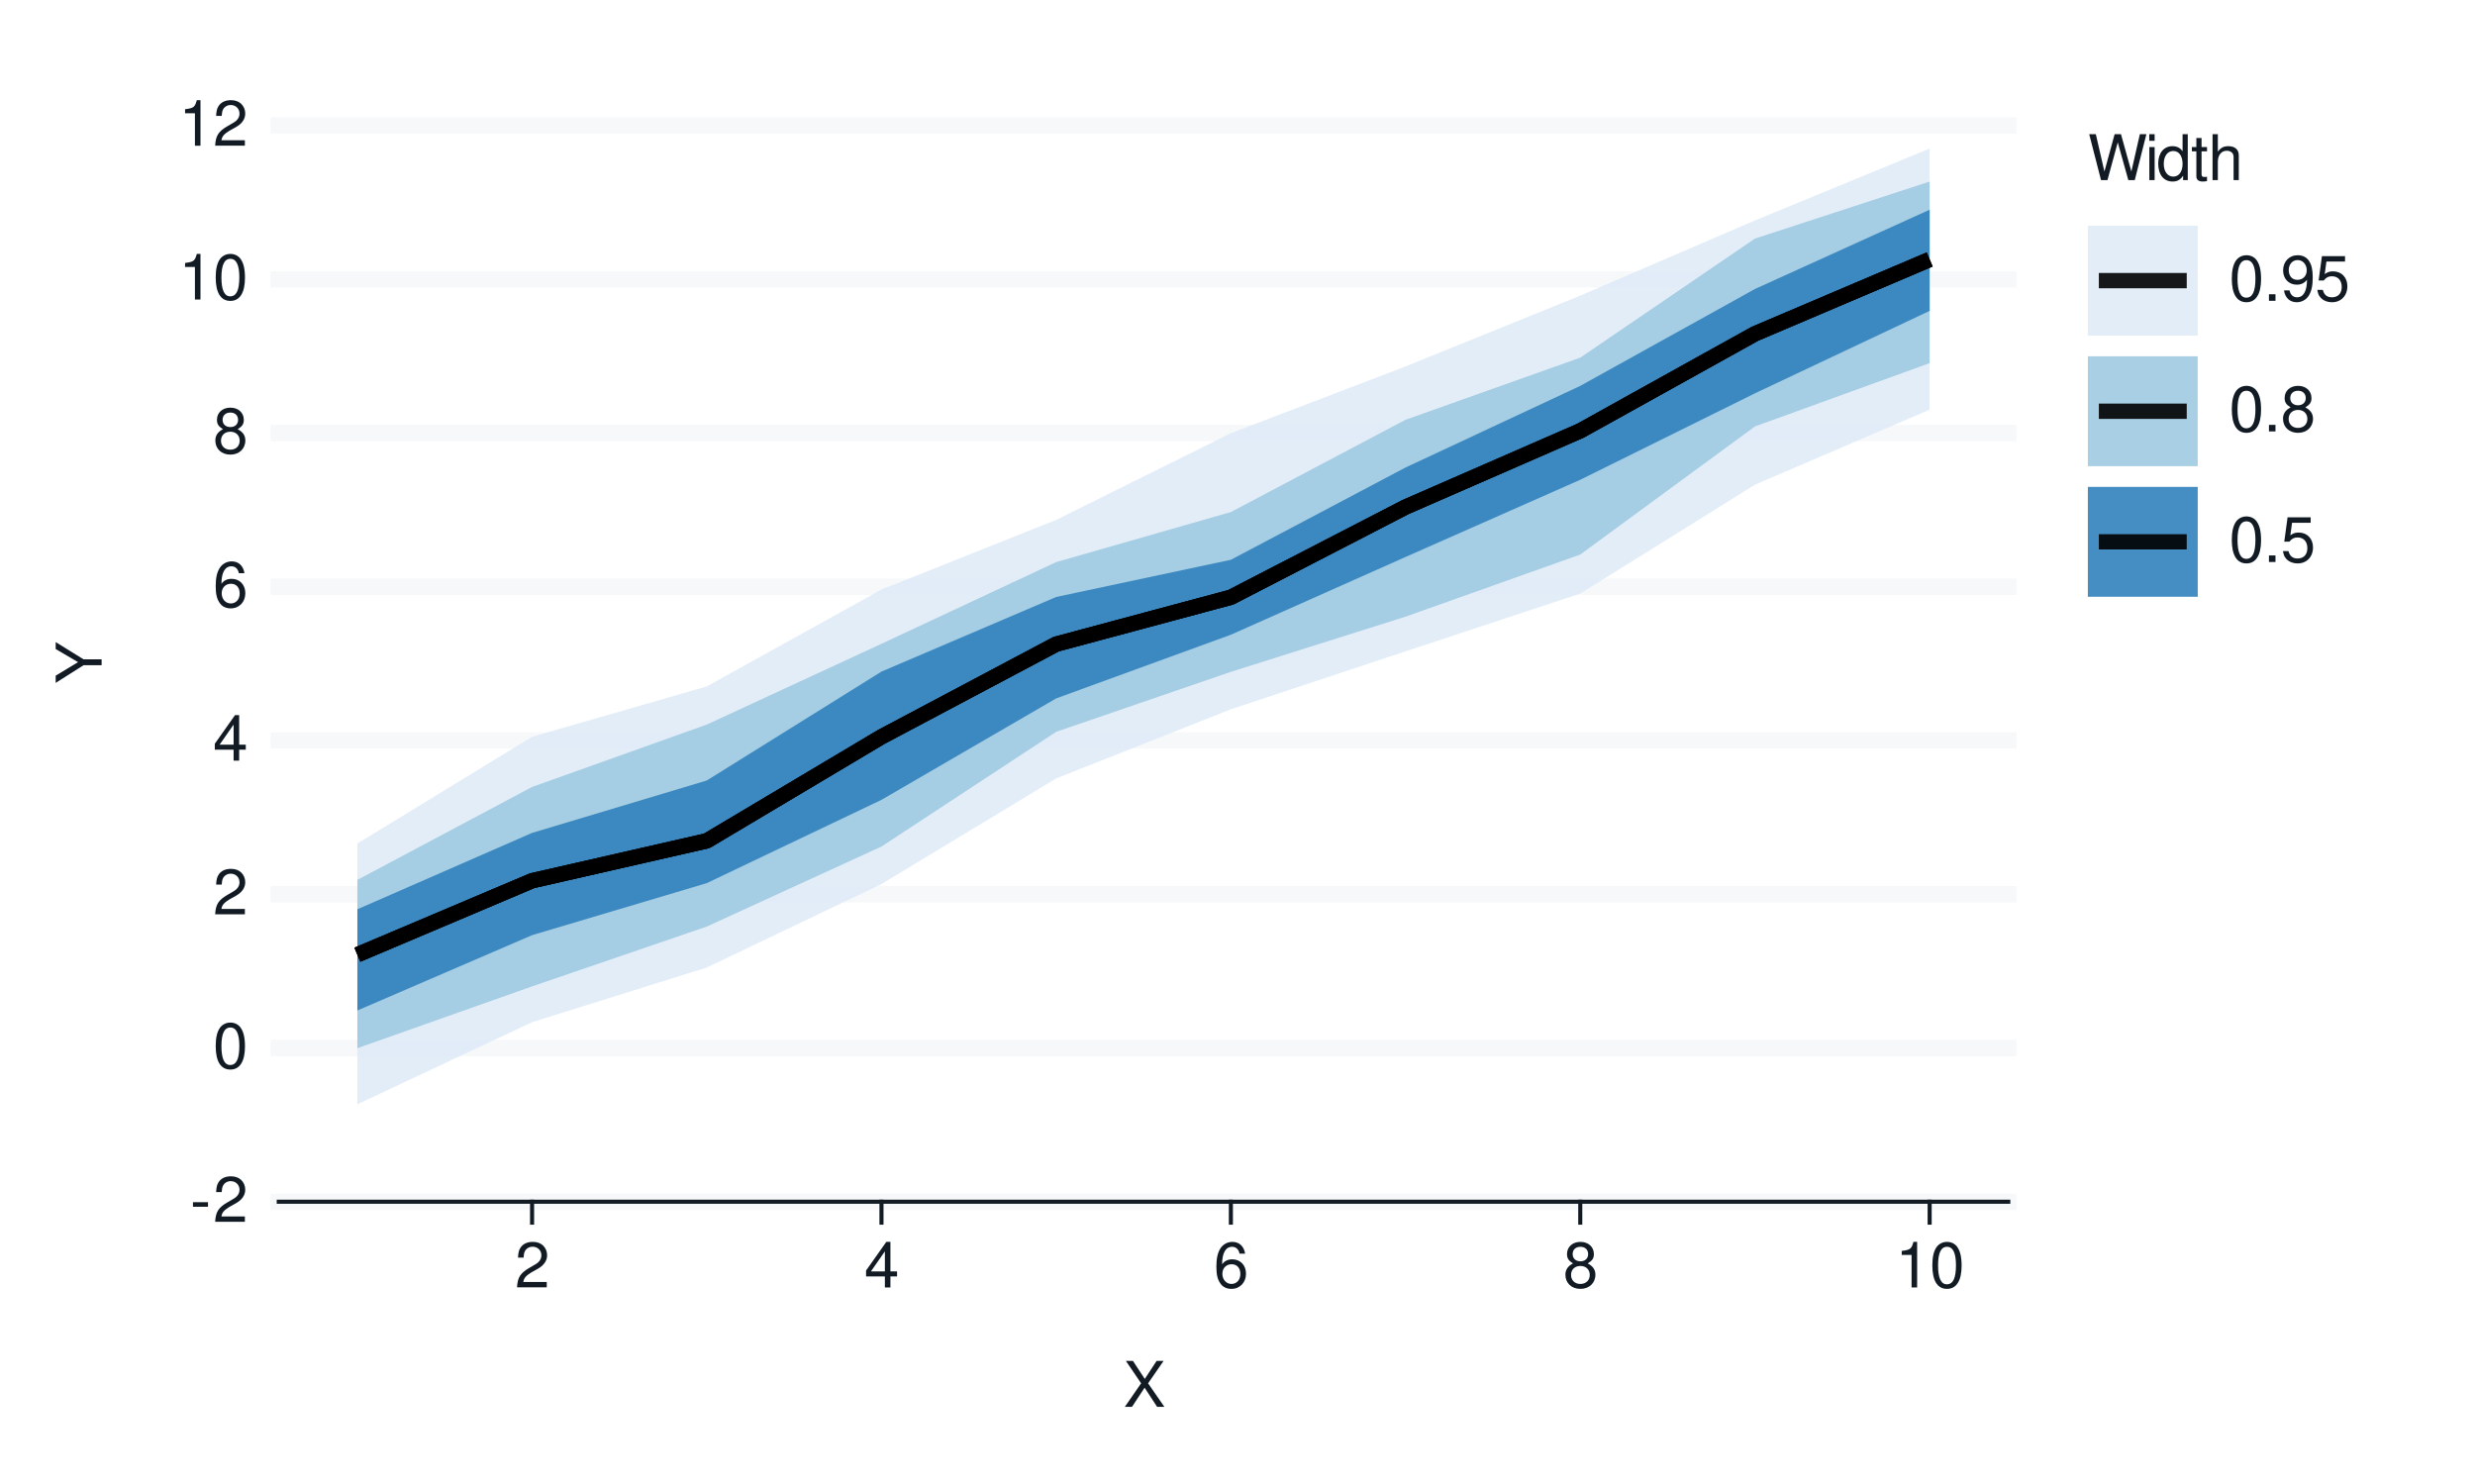
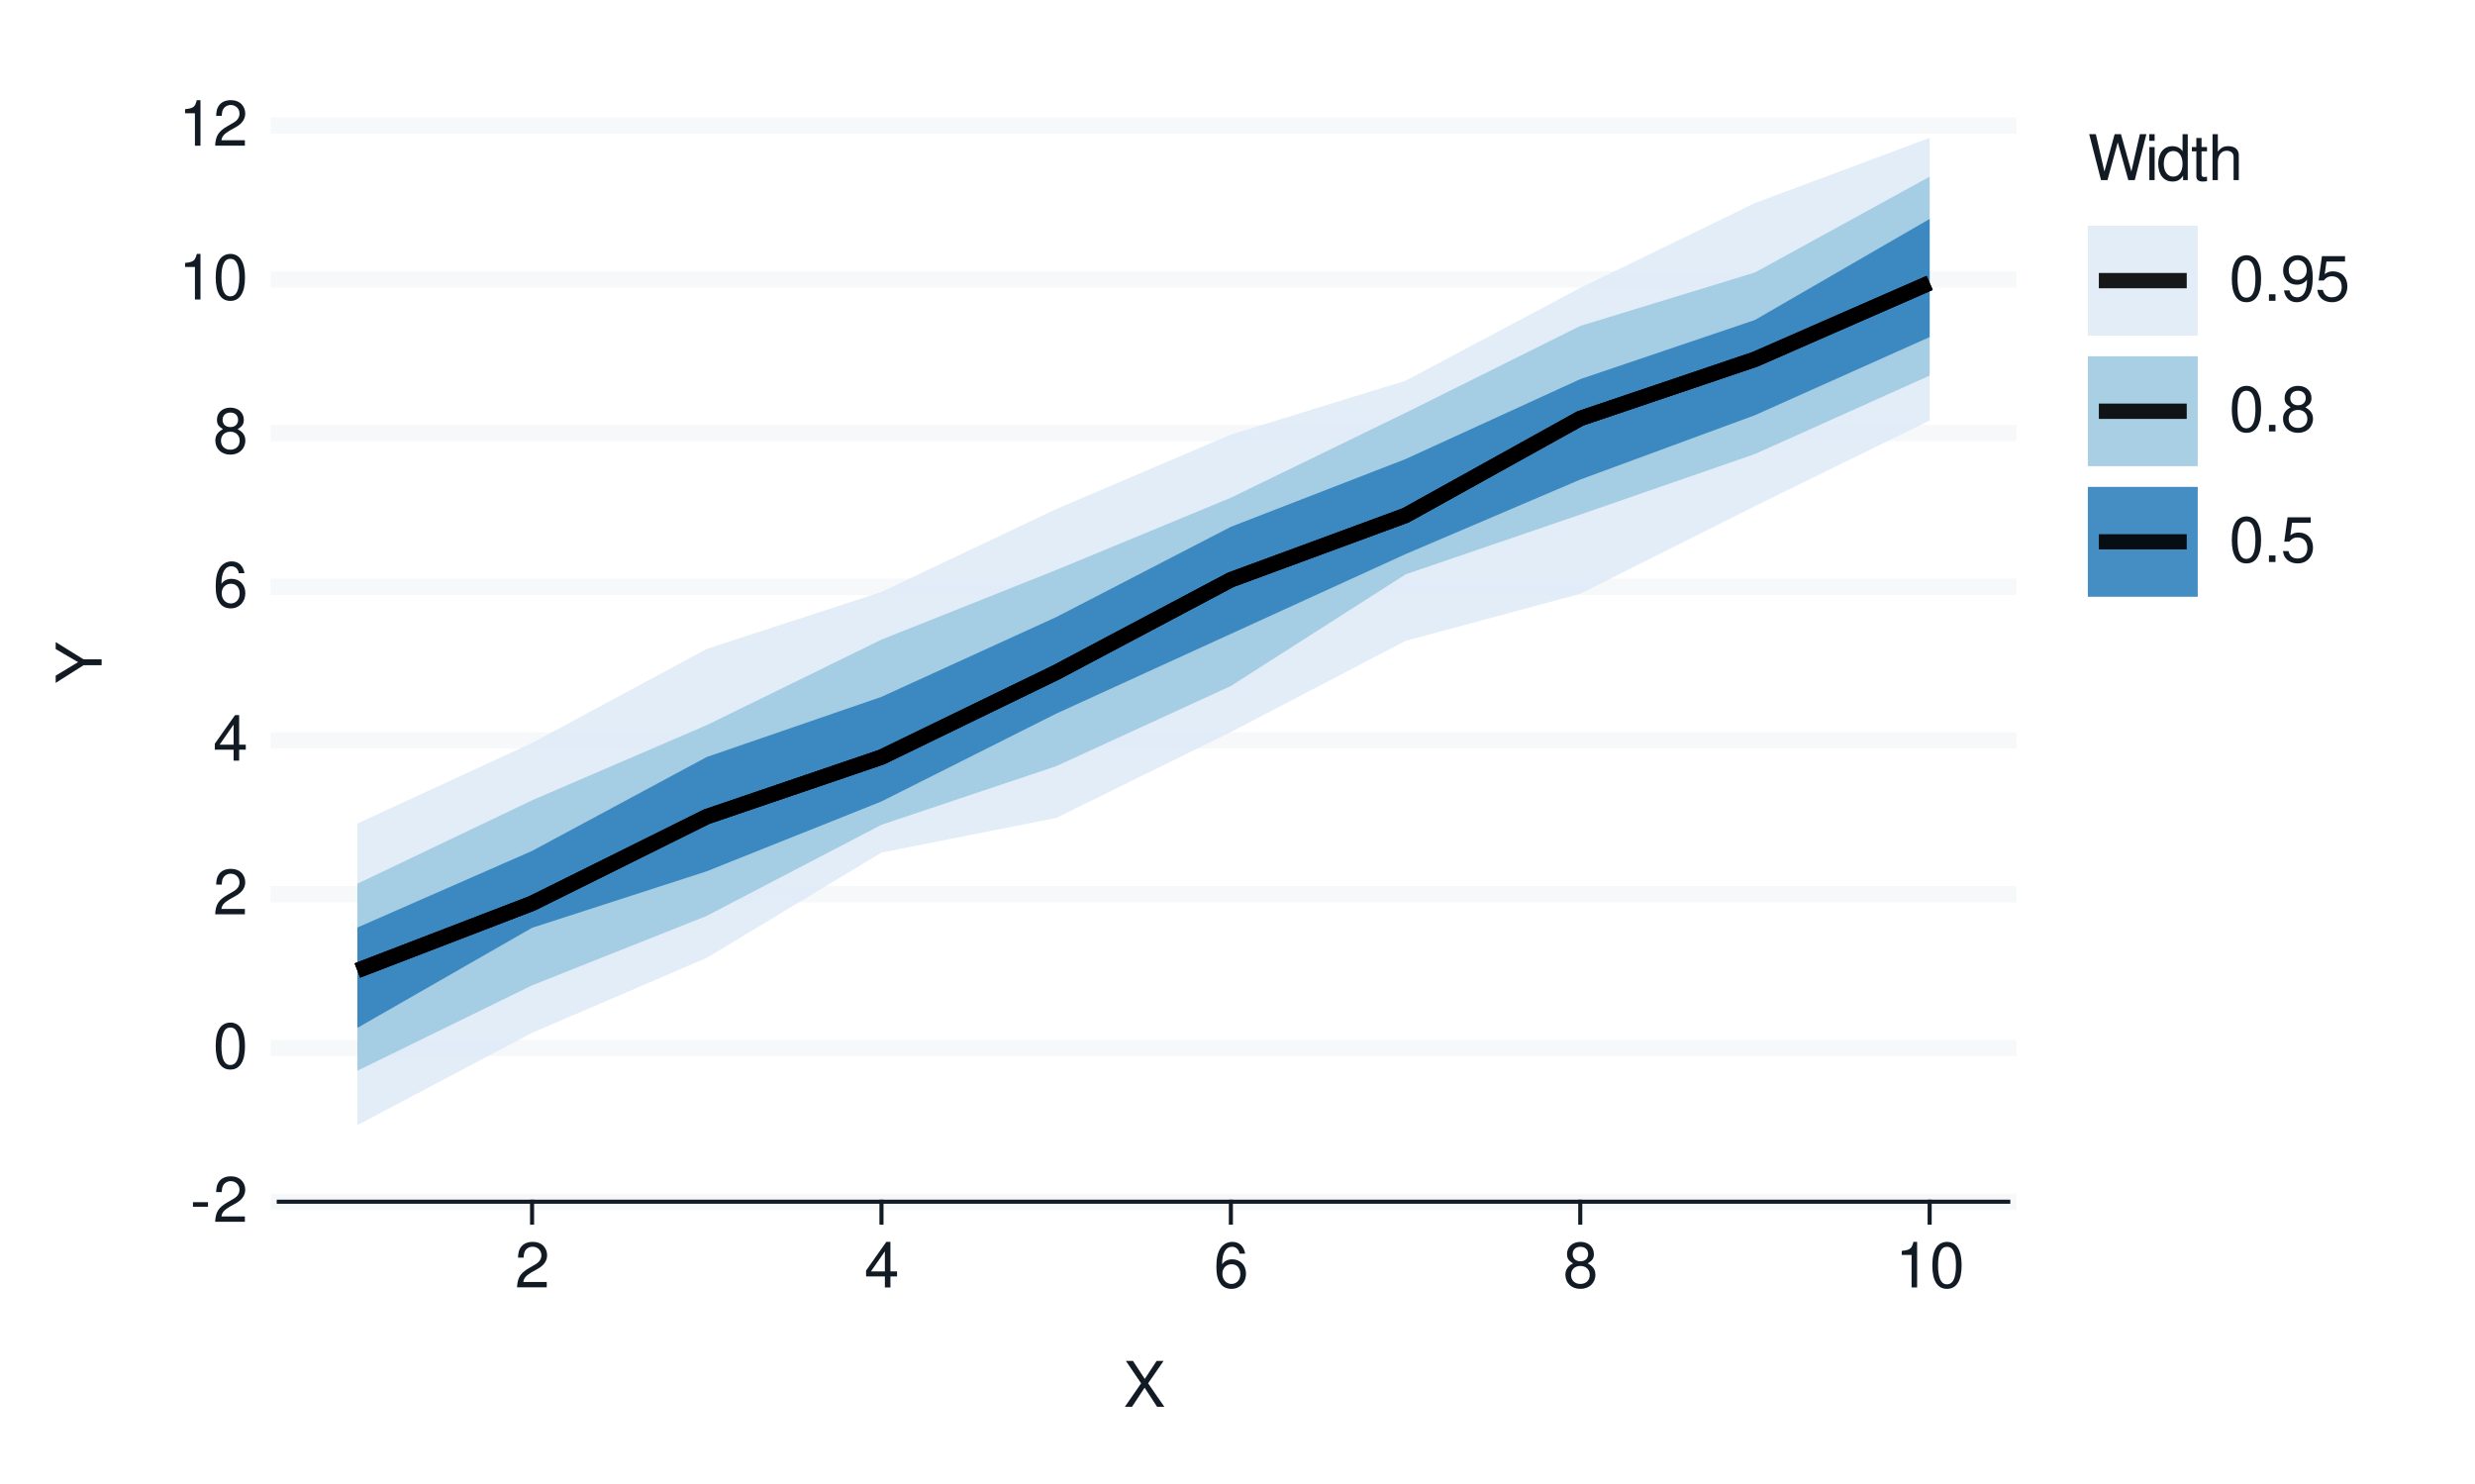
<svg xmlns="http://www.w3.org/2000/svg" xmlns:xlink="http://www.w3.org/1999/xlink" width="432pt" height="259pt" viewBox="0 0 432 259" version="1.1">
  <defs>
    <g>
      <symbol overflow="visible" id="glyph0-0">
        <path style="stroke:none;" d="" />
      </symbol>
      <symbol overflow="visible" id="glyph0-1">
        <path style="stroke:none;" d="M 3.125 -3.438 L 0.5 -3.438 L 0.5 -2.641 L 3.125 -2.641 Z M 3.125 -3.438 " />
      </symbol>
      <symbol overflow="visible" id="glyph0-2">
        <path style="stroke:none;" d="M 5.562 -0.953 L 1.469 -0.953 C 1.562 -1.609 1.906 -2.031 2.875 -2.625 L 3.969 -3.234 C 5.062 -3.844 5.625 -4.656 5.625 -5.625 C 5.625 -6.297 5.359 -6.906 4.891 -7.344 C 4.438 -7.75 3.859 -7.953 3.125 -7.953 C 2.141 -7.953 1.391 -7.594 0.969 -6.922 C 0.688 -6.5 0.578 -6 0.547 -5.203 L 1.516 -5.203 C 1.547 -5.734 1.609 -6.062 1.75 -6.328 C 2 -6.812 2.516 -7.109 3.094 -7.109 C 3.969 -7.109 4.625 -6.469 4.625 -5.609 C 4.625 -4.969 4.266 -4.422 3.578 -4.031 L 2.562 -3.438 C 0.938 -2.5 0.469 -1.75 0.375 -0.016 L 5.562 -0.016 Z M 5.562 -0.953 " />
      </symbol>
      <symbol overflow="visible" id="glyph0-3">
        <path style="stroke:none;" d="M 3.031 -7.953 C 2.297 -7.953 1.641 -7.625 1.234 -7.078 C 0.719 -6.375 0.469 -5.328 0.469 -3.844 C 0.469 -1.172 1.359 0.25 3.031 0.25 C 4.672 0.25 5.578 -1.172 5.578 -3.781 C 5.578 -5.328 5.328 -6.359 4.812 -7.078 C 4.406 -7.641 3.766 -7.953 3.031 -7.953 Z M 3.031 -7.094 C 4.062 -7.094 4.594 -6.031 4.594 -3.875 C 4.594 -1.609 4.078 -0.547 3 -0.547 C 1.984 -0.547 1.469 -1.656 1.469 -3.844 C 1.469 -6.031 1.984 -7.094 3.031 -7.094 Z M 3.031 -7.094 " />
      </symbol>
      <symbol overflow="visible" id="glyph0-4">
        <path style="stroke:none;" d="M 3.594 -1.922 L 3.594 0 L 4.562 0 L 4.562 -1.922 L 5.719 -1.922 L 5.719 -2.797 L 4.562 -2.797 L 4.562 -7.953 L 3.844 -7.953 L 0.312 -2.953 L 0.312 -1.922 Z M 3.594 -2.797 L 1.156 -2.797 L 3.594 -6.297 Z M 3.594 -2.797 " />
      </symbol>
      <symbol overflow="visible" id="glyph0-5">
        <path style="stroke:none;" d="M 5.484 -5.891 C 5.297 -7.188 4.453 -7.953 3.266 -7.953 C 2.406 -7.953 1.641 -7.531 1.172 -6.812 C 0.688 -6.031 0.469 -5.078 0.469 -3.625 C 0.469 -2.281 0.656 -1.438 1.141 -0.734 C 1.547 -0.094 2.234 0.25 3.094 0.25 C 4.578 0.25 5.641 -0.859 5.641 -2.406 C 5.641 -3.875 4.656 -4.906 3.25 -4.906 C 2.484 -4.906 1.875 -4.625 1.469 -4.031 C 1.469 -6 2.094 -7.094 3.203 -7.094 C 3.891 -7.094 4.359 -6.656 4.516 -5.891 Z M 3.141 -4.047 C 4.062 -4.047 4.656 -3.391 4.656 -2.328 C 4.656 -1.328 4 -0.609 3.109 -0.609 C 2.203 -0.609 1.516 -1.359 1.516 -2.375 C 1.516 -3.359 2.172 -4.047 3.141 -4.047 Z M 3.141 -4.047 " />
      </symbol>
      <symbol overflow="visible" id="glyph0-6">
        <path style="stroke:none;" d="M 4.297 -4.188 C 5.109 -4.688 5.375 -5.078 5.375 -5.828 C 5.375 -7.078 4.406 -7.953 3.031 -7.953 C 1.656 -7.953 0.688 -7.078 0.688 -5.844 C 0.688 -5.078 0.938 -4.703 1.734 -4.188 C 0.844 -3.734 0.406 -3.094 0.406 -2.219 C 0.406 -0.766 1.469 0.25 3.031 0.25 C 4.562 0.25 5.641 -0.766 5.641 -2.219 C 5.641 -3.094 5.203 -3.734 4.297 -4.188 Z M 3.031 -7.094 C 3.844 -7.094 4.375 -6.594 4.375 -5.812 C 4.375 -5.062 3.844 -4.562 3.031 -4.562 C 2.203 -4.562 1.672 -5.062 1.672 -5.828 C 1.672 -6.594 2.203 -7.094 3.031 -7.094 Z M 3.031 -3.75 C 4 -3.75 4.656 -3.109 4.656 -2.188 C 4.656 -1.234 4 -0.609 3 -0.609 C 2.062 -0.609 1.391 -1.25 1.391 -2.172 C 1.391 -3.125 2.047 -3.75 3.031 -3.75 Z M 3.031 -3.75 " />
      </symbol>
      <symbol overflow="visible" id="glyph0-7">
        <path style="stroke:none;" d="M 2.844 -5.672 L 2.844 0 L 3.812 0 L 3.812 -7.953 L 3.172 -7.953 C 2.844 -6.734 2.625 -6.562 1.125 -6.375 L 1.125 -5.672 Z M 2.844 -5.672 " />
      </symbol>
      <symbol overflow="visible" id="glyph0-8">
        <path style="stroke:none;" d="M 4.297 -4.109 L 7 -8.016 L 5.781 -8.016 L 3.719 -4.875 L 1.656 -8.016 L 0.422 -8.016 L 3.078 -4.109 L 0.234 0 L 1.484 0 L 3.688 -3.344 L 5.875 0 L 7.141 0 Z M 4.297 -4.109 " />
      </symbol>
      <symbol overflow="visible" id="glyph0-9">
        <path style="stroke:none;" d="M 8.188 0 L 10.219 -8.016 L 9.078 -8.016 L 7.594 -1.5 L 5.781 -8.016 L 4.672 -8.016 L 2.891 -1.5 L 1.391 -8.016 L 0.234 -8.016 L 2.297 0 L 3.422 0 L 5.219 -6.594 L 7.062 0 Z M 8.188 0 " />
      </symbol>
      <symbol overflow="visible" id="glyph0-10">
        <path style="stroke:none;" d="M 1.656 -5.766 L 0.734 -5.766 L 0.734 0 L 1.656 0 Z M 1.656 -8.016 L 0.719 -8.016 L 0.719 -6.859 L 1.656 -6.859 Z M 1.656 -8.016 " />
      </symbol>
      <symbol overflow="visible" id="glyph0-11">
        <path style="stroke:none;" d="M 5.438 -8.016 L 4.531 -8.016 L 4.531 -5.031 C 4.141 -5.625 3.531 -5.922 2.766 -5.922 C 1.266 -5.922 0.281 -4.734 0.281 -2.891 C 0.281 -0.953 1.234 0.25 2.797 0.25 C 3.594 0.25 4.141 -0.047 4.625 -0.766 L 4.625 0 L 5.438 0 Z M 2.922 -5.078 C 3.906 -5.078 4.531 -4.203 4.531 -2.812 C 4.531 -1.484 3.891 -0.609 2.922 -0.609 C 1.906 -0.609 1.25 -1.5 1.25 -2.844 C 1.25 -4.188 1.906 -5.078 2.922 -5.078 Z M 2.922 -5.078 " />
      </symbol>
      <symbol overflow="visible" id="glyph0-12">
        <path style="stroke:none;" d="M 2.797 -5.766 L 1.844 -5.766 L 1.844 -7.344 L 0.938 -7.344 L 0.938 -5.766 L 0.156 -5.766 L 0.156 -5.016 L 0.938 -5.016 L 0.938 -0.656 C 0.938 -0.062 1.328 0.25 2.047 0.25 C 2.281 0.25 2.484 0.234 2.797 0.172 L 2.797 -0.594 C 2.656 -0.562 2.547 -0.547 2.359 -0.547 C 1.953 -0.547 1.844 -0.656 1.844 -1.062 L 1.844 -5.016 L 2.797 -5.016 Z M 2.797 -5.766 " />
      </symbol>
      <symbol overflow="visible" id="glyph0-13">
        <path style="stroke:none;" d="M 0.766 -8.016 L 0.766 0 L 1.688 0 L 1.688 -3.172 C 1.688 -4.359 2.297 -5.125 3.25 -5.125 C 3.547 -5.125 3.844 -5.031 4.062 -4.875 C 4.328 -4.672 4.438 -4.406 4.438 -4 L 4.438 0 L 5.344 0 L 5.344 -4.359 C 5.344 -5.328 4.656 -5.922 3.531 -5.922 C 2.719 -5.922 2.219 -5.672 1.688 -4.969 L 1.688 -8.016 Z M 0.766 -8.016 " />
      </symbol>
      <symbol overflow="visible" id="glyph0-14">
        <path style="stroke:none;" d="M 2.094 -1.141 L 0.953 -1.141 L 0.953 0 L 2.094 0 Z M 2.094 -1.141 " />
      </symbol>
      <symbol overflow="visible" id="glyph0-15">
        <path style="stroke:none;" d="M 0.578 -1.812 C 0.766 -0.516 1.609 0.25 2.797 0.25 C 3.656 0.25 4.438 -0.172 4.891 -0.875 C 5.375 -1.656 5.594 -2.625 5.594 -4.062 C 5.594 -5.406 5.406 -6.266 4.938 -6.969 C 4.516 -7.609 3.828 -7.953 2.969 -7.953 C 1.484 -7.953 0.422 -6.844 0.422 -5.297 C 0.422 -3.844 1.406 -2.812 2.812 -2.812 C 3.547 -2.812 4.109 -3.062 4.594 -3.672 C 4.594 -1.688 3.969 -0.609 2.859 -0.609 C 2.172 -0.609 1.703 -1.047 1.547 -1.812 Z M 2.953 -7.109 C 3.859 -7.109 4.547 -6.344 4.547 -5.328 C 4.547 -4.344 3.891 -3.656 2.922 -3.656 C 1.984 -3.656 1.406 -4.328 1.406 -5.375 C 1.406 -6.375 2.062 -7.109 2.953 -7.109 Z M 2.953 -7.109 " />
      </symbol>
      <symbol overflow="visible" id="glyph0-16">
        <path style="stroke:none;" d="M 5.234 -7.797 L 1.203 -7.797 L 0.625 -3.547 L 1.516 -3.547 C 1.969 -4.094 2.344 -4.281 2.953 -4.281 C 4 -4.281 4.656 -3.562 4.656 -2.406 C 4.656 -1.281 4 -0.609 2.953 -0.609 C 2.094 -0.609 1.578 -1.031 1.359 -1.906 L 0.391 -1.906 C 0.516 -1.281 0.625 -0.969 0.859 -0.688 C 1.297 -0.094 2.094 0.25 2.969 0.25 C 4.547 0.25 5.641 -0.891 5.641 -2.547 C 5.641 -4.078 4.625 -5.141 3.125 -5.141 C 2.578 -5.141 2.141 -5 1.688 -4.656 L 1.984 -6.844 L 5.234 -6.844 Z M 5.234 -7.797 " />
      </symbol>
      <symbol overflow="visible" id="glyph1-0">
        <path style="stroke:none;" d="" />
      </symbol>
      <symbol overflow="visible" id="glyph1-1">
        <path style="stroke:none;" d="M -3.141 -4.25 L -8.016 -7.266 L -8.016 -6.047 L -4.109 -3.766 L -8.016 -1.406 L -8.016 -0.141 L -3.141 -3.234 L 0 -3.234 L 0 -4.25 Z M -3.141 -4.25 " />
      </symbol>
    </g>
  </defs>
  <g id="surface93">
    <rect x="0" y="0" width="432" height="259" style="fill:rgb(100%,100%,100%);fill-opacity:1;stroke:none;" />
    <path style="fill:none;stroke-width:0.711;stroke-linecap:round;stroke-linejoin:round;stroke:rgb(100%,100%,100%);stroke-opacity:1;stroke-miterlimit:10;" d="M 0 259 L 432 259 L 432 0 L 0 0 Z M 0 259 " />
    <path style="fill-rule:nonzero;fill:rgb(100%,100%,100%);fill-opacity:1;stroke-width:0.711;stroke-linecap:round;stroke-linejoin:round;stroke:rgb(100%,100%,100%);stroke-opacity:1;stroke-miterlimit:10;" d="M 48.656 209.758 L 350.535 209.758 L 350.535 21.918 L 48.656 21.918 Z M 48.656 209.758 " />
    <path style="fill:none;stroke-width:2.845;stroke-linecap:square;stroke-linejoin:round;stroke:rgb(96.471%,97.255%,98.039%);stroke-opacity:1;stroke-miterlimit:10;" d="M 48.656 209.758 L 350.535 209.758 " />
    <path style="fill:none;stroke-width:2.845;stroke-linecap:square;stroke-linejoin:round;stroke:rgb(96.471%,97.255%,98.039%);stroke-opacity:1;stroke-miterlimit:10;" d="M 48.656 182.922 L 350.535 182.922 " />
    <path style="fill:none;stroke-width:2.845;stroke-linecap:square;stroke-linejoin:round;stroke:rgb(96.471%,97.255%,98.039%);stroke-opacity:1;stroke-miterlimit:10;" d="M 48.656 156.09 L 350.535 156.09 " />
    <path style="fill:none;stroke-width:2.845;stroke-linecap:square;stroke-linejoin:round;stroke:rgb(96.471%,97.255%,98.039%);stroke-opacity:1;stroke-miterlimit:10;" d="M 48.656 129.254 L 350.535 129.254 " />
    <path style="fill:none;stroke-width:2.845;stroke-linecap:square;stroke-linejoin:round;stroke:rgb(96.471%,97.255%,98.039%);stroke-opacity:1;stroke-miterlimit:10;" d="M 48.656 102.422 L 350.535 102.422 " />
    <path style="fill:none;stroke-width:2.845;stroke-linecap:square;stroke-linejoin:round;stroke:rgb(96.471%,97.255%,98.039%);stroke-opacity:1;stroke-miterlimit:10;" d="M 48.656 75.586 L 350.535 75.586 " />
    <path style="fill:none;stroke-width:2.845;stroke-linecap:square;stroke-linejoin:round;stroke:rgb(96.471%,97.255%,98.039%);stroke-opacity:1;stroke-miterlimit:10;" d="M 48.656 48.754 L 350.535 48.754 " />
    <path style="fill:none;stroke-width:2.845;stroke-linecap:square;stroke-linejoin:round;stroke:rgb(96.471%,97.255%,98.039%);stroke-opacity:1;stroke-miterlimit:10;" d="M 48.656 21.918 L 350.535 21.918 " />
-     <path style=" stroke:none;fill-rule:nonzero;fill:rgb(87.059%,92.157%,96.863%);fill-opacity:0.902;" d="M 62.379 147.238 L 92.871 128.605 L 123.363 119.816 L 153.859 102.902 L 184.352 90.746 L 214.844 75.609 L 245.336 63.961 L 275.828 51.602 L 306.32 38.48 L 336.812 25.93 L 336.812 71.504 L 306.32 84.598 L 275.828 103.605 L 245.336 113.684 L 214.844 123.801 L 184.352 135.871 L 153.859 154.305 L 123.363 168.875 L 92.871 178.418 L 62.379 192.746 Z M 62.379 147.238 " />
-     <path style=" stroke:none;fill-rule:nonzero;fill:rgb(61.961%,79.216%,88.235%);fill-opacity:0.902;" d="M 62.379 153.582 L 92.871 137.359 L 123.363 126.473 L 153.859 112.371 L 184.352 98.113 L 214.844 89.375 L 245.336 73.266 L 275.828 62.43 L 306.32 41.645 L 336.812 31.691 L 336.812 63.379 L 306.32 74.43 L 275.828 96.789 L 245.336 107.633 L 214.844 117.266 L 184.352 127.734 L 153.859 147.758 L 123.363 161.727 L 92.871 172.168 L 62.379 182.957 Z M 62.379 153.582 " />
-     <path style=" stroke:none;fill-rule:nonzero;fill:rgb(19.216%,50.98%,74.118%);fill-opacity:0.902;" d="M 62.379 158.711 L 92.871 145.379 L 123.363 136.234 L 153.859 117.223 L 184.352 104.199 L 214.844 97.707 L 245.336 81.598 L 275.828 67.352 L 306.32 50.441 L 336.812 36.602 L 336.812 54.258 L 306.32 68.652 L 275.828 83.742 L 245.336 97.215 L 214.844 110.789 L 184.352 121.902 L 153.859 139.609 L 123.363 154.148 L 92.871 163.23 L 62.379 176.379 Z M 62.379 158.711 " />
-     <path style="fill:none;stroke-width:2.667;stroke-linecap:butt;stroke-linejoin:round;stroke:rgb(0%,0%,0%);stroke-opacity:0.902;stroke-miterlimit:10;" d="M 62.379 166.641 L 92.871 153.73 L 123.363 146.766 L 153.859 128.605 L 184.352 112.434 L 214.844 104.246 L 245.336 88.5 L 275.828 75.195 L 306.32 58.258 L 336.812 45.289 " />
-     <path style="fill:none;stroke-width:2.667;stroke-linecap:butt;stroke-linejoin:round;stroke:rgb(0%,0%,0%);stroke-opacity:0.902;stroke-miterlimit:10;" d="M 62.379 166.641 L 92.871 153.73 L 123.363 146.766 L 153.859 128.605 L 184.352 112.434 L 214.844 104.246 L 245.336 88.5 L 275.828 75.195 L 306.32 58.258 L 336.812 45.289 " />
-     <path style="fill:none;stroke-width:2.667;stroke-linecap:butt;stroke-linejoin:round;stroke:rgb(0%,0%,0%);stroke-opacity:0.902;stroke-miterlimit:10;" d="M 62.379 166.641 L 92.871 153.73 L 123.363 146.766 L 153.859 128.605 L 184.352 112.434 L 214.844 104.246 L 245.336 88.5 L 275.828 75.195 L 306.32 58.258 L 336.812 45.289 " />
+     <path style=" stroke:none;fill-rule:nonzero;fill:rgb(87.059%,92.157%,96.863%);fill-opacity:0.902;" d="M 62.379 143.746 L 92.871 129.68 L 123.363 113.266 L 153.859 103.32 L 184.352 88.863 L 214.844 75.848 L 245.336 66.453 L 275.828 50.25 L 306.32 35.445 L 336.812 24.062 L 336.812 73.391 L 306.32 88.336 L 275.828 103.645 L 245.336 111.859 L 214.844 127.773 L 184.352 142.77 L 153.859 148.812 L 123.363 167.188 L 92.871 180.273 L 62.379 196.391 Z M 62.379 143.746 " />
+     <path style=" stroke:none;fill-rule:nonzero;fill:rgb(61.961%,79.216%,88.235%);fill-opacity:0.902;" d="M 62.379 154.254 L 92.871 139.688 L 123.363 126.566 L 153.859 111.641 L 184.352 99.492 L 214.844 86.875 L 245.336 72.059 L 275.828 56.891 L 306.32 47.559 L 336.812 30.836 L 336.812 65.555 L 306.32 79.246 L 275.828 89.816 L 245.336 100.254 L 214.844 119.738 L 184.352 133.734 L 153.859 143.957 L 123.363 159.863 L 92.871 171.988 L 62.379 186.895 Z M 62.379 154.254 " />
+     <path style=" stroke:none;fill-rule:nonzero;fill:rgb(19.216%,50.98%,74.118%);fill-opacity:0.902;" d="M 62.379 161.898 L 92.871 148.523 L 123.363 132.129 L 153.859 121.629 L 184.352 107.715 L 214.844 91.949 L 245.336 80.125 L 275.828 66.176 L 306.32 55.848 L 336.812 38.215 L 336.812 58.836 L 306.32 72.469 L 275.828 83.707 L 245.336 96.719 L 214.844 110.637 L 184.352 124.566 L 153.859 139.887 L 123.363 152.078 L 92.871 161.945 L 62.379 179.414 Z M 62.379 161.898 " />
+     <path style="fill:none;stroke-width:2.667;stroke-linecap:butt;stroke-linejoin:round;stroke:rgb(0%,0%,0%);stroke-opacity:0.902;stroke-miterlimit:10;" d="M 62.379 169.395 L 92.871 157.676 L 123.363 142.543 L 153.859 132.152 L 184.352 117.359 L 214.844 101.195 L 245.336 89.961 L 275.828 73.039 L 306.32 62.719 L 336.812 49.379 " />
+     <path style="fill:none;stroke-width:2.667;stroke-linecap:butt;stroke-linejoin:round;stroke:rgb(0%,0%,0%);stroke-opacity:0.902;stroke-miterlimit:10;" d="M 62.379 169.395 L 92.871 157.676 L 123.363 142.543 L 153.859 132.152 L 184.352 117.359 L 214.844 101.195 L 245.336 89.961 L 275.828 73.039 L 306.32 62.719 L 336.812 49.379 " />
+     <path style="fill:none;stroke-width:2.667;stroke-linecap:butt;stroke-linejoin:round;stroke:rgb(0%,0%,0%);stroke-opacity:0.902;stroke-miterlimit:10;" d="M 62.379 169.395 L 92.871 157.676 L 123.363 142.543 L 153.859 132.152 L 184.352 117.359 L 214.844 101.195 L 245.336 89.961 L 275.828 73.039 L 306.32 62.719 L 336.812 49.379 " />
    <g style="fill:rgb(7.059%,10.588%,14.118%);fill-opacity:1;">
      <use xlink:href="#glyph0-1" x="33.18" y="213.276" />
      <use xlink:href="#glyph0-2" x="37.18" y="213.276" />
    </g>
    <g style="fill:rgb(7.059%,10.588%,14.118%);fill-opacity:1;">
      <use xlink:href="#glyph0-3" x="37.18" y="186.44" />
    </g>
    <g style="fill:rgb(7.059%,10.588%,14.118%);fill-opacity:1;">
      <use xlink:href="#glyph0-2" x="37.18" y="159.608" />
    </g>
    <g style="fill:rgb(7.059%,10.588%,14.118%);fill-opacity:1;">
      <use xlink:href="#glyph0-4" x="37.18" y="132.772" />
    </g>
    <g style="fill:rgb(7.059%,10.588%,14.118%);fill-opacity:1;">
      <use xlink:href="#glyph0-5" x="37.18" y="105.94" />
    </g>
    <g style="fill:rgb(7.059%,10.588%,14.118%);fill-opacity:1;">
      <use xlink:href="#glyph0-6" x="37.18" y="79.104" />
    </g>
    <g style="fill:rgb(7.059%,10.588%,14.118%);fill-opacity:1;">
      <use xlink:href="#glyph0-7" x="31.18" y="52.272" />
      <use xlink:href="#glyph0-3" x="37.18" y="52.272" />
    </g>
    <g style="fill:rgb(7.059%,10.588%,14.118%);fill-opacity:1;">
      <use xlink:href="#glyph0-7" x="31.18" y="25.437" />
      <use xlink:href="#glyph0-2" x="37.18" y="25.437" />
    </g>
    <path style="fill:none;stroke-width:0.711;stroke-linecap:square;stroke-linejoin:round;stroke:rgb(7.059%,10.588%,14.118%);stroke-opacity:1;stroke-miterlimit:10;" d="M 48.656 209.758 L 350.535 209.758 " />
    <path style="fill:none;stroke-width:0.711;stroke-linecap:square;stroke-linejoin:round;stroke:rgb(7.059%,10.588%,14.118%);stroke-opacity:1;stroke-miterlimit:10;" d="M 92.871 213.41 L 92.871 209.758 " />
    <path style="fill:none;stroke-width:0.711;stroke-linecap:square;stroke-linejoin:round;stroke:rgb(7.059%,10.588%,14.118%);stroke-opacity:1;stroke-miterlimit:10;" d="M 153.859 213.41 L 153.859 209.758 " />
    <path style="fill:none;stroke-width:0.711;stroke-linecap:square;stroke-linejoin:round;stroke:rgb(7.059%,10.588%,14.118%);stroke-opacity:1;stroke-miterlimit:10;" d="M 214.844 213.41 L 214.844 209.758 " />
    <path style="fill:none;stroke-width:0.711;stroke-linecap:square;stroke-linejoin:round;stroke:rgb(7.059%,10.588%,14.118%);stroke-opacity:1;stroke-miterlimit:10;" d="M 275.828 213.41 L 275.828 209.758 " />
    <path style="fill:none;stroke-width:0.711;stroke-linecap:square;stroke-linejoin:round;stroke:rgb(7.059%,10.588%,14.118%);stroke-opacity:1;stroke-miterlimit:10;" d="M 336.812 213.41 L 336.812 209.758 " />
    <g style="fill:rgb(7.059%,10.588%,14.118%);fill-opacity:1;">
      <use xlink:href="#glyph0-2" x="89.871" y="224.718" />
    </g>
    <g style="fill:rgb(7.059%,10.588%,14.118%);fill-opacity:1;">
      <use xlink:href="#glyph0-4" x="150.859" y="224.718" />
    </g>
    <g style="fill:rgb(7.059%,10.588%,14.118%);fill-opacity:1;">
      <use xlink:href="#glyph0-5" x="211.844" y="224.718" />
    </g>
    <g style="fill:rgb(7.059%,10.588%,14.118%);fill-opacity:1;">
      <use xlink:href="#glyph0-6" x="272.828" y="224.718" />
    </g>
    <g style="fill:rgb(7.059%,10.588%,14.118%);fill-opacity:1;">
      <use xlink:href="#glyph0-7" x="330.812" y="224.718" />
      <use xlink:href="#glyph0-3" x="336.812" y="224.718" />
    </g>
    <g style="fill:rgb(7.059%,10.588%,14.118%);fill-opacity:1;">
      <use xlink:href="#glyph0-8" x="196.098" y="245.562" />
    </g>
    <g style="fill:rgb(7.059%,10.588%,14.118%);fill-opacity:1;">
      <use xlink:href="#glyph1-1" x="17.737" y="119.34" />
    </g>
    <path style=" stroke:none;fill-rule:nonzero;fill:rgb(100%,100%,100%);fill-opacity:1;" d="M 356.207 112.383 L 410.082 112.383 L 410.082 21.918 L 356.207 21.918 Z M 356.207 112.383 " />
    <g style="fill:rgb(7.059%,10.588%,14.118%);fill-opacity:1;">
      <use xlink:href="#glyph0-9" x="364.426" y="31.437" />
      <use xlink:href="#glyph0-10" x="374.426" y="31.437" />
      <use xlink:href="#glyph0-11" x="376.426" y="31.437" />
      <use xlink:href="#glyph0-12" x="382.426" y="31.437" />
      <use xlink:href="#glyph0-13" x="385.426" y="31.437" />
    </g>
    <path style="fill-rule:nonzero;fill:rgb(100%,100%,100%);fill-opacity:1;stroke-width:0.711;stroke-linecap:round;stroke-linejoin:round;stroke:rgb(100%,100%,100%);stroke-opacity:1;stroke-miterlimit:10;" d="M 364.426 58.574 L 383.605 58.574 L 383.605 39.395 L 364.426 39.395 Z M 364.426 58.574 " />
    <path style=" stroke:none;fill-rule:nonzero;fill:rgb(87.059%,92.157%,96.863%);fill-opacity:0.902;" d="M 364.426 58.574 L 383.605 58.574 L 383.605 39.395 L 364.426 39.395 Z M 364.426 58.574 " />
    <path style="fill:none;stroke-width:2.667;stroke-linecap:butt;stroke-linejoin:round;stroke:rgb(0%,0%,0%);stroke-opacity:0.902;stroke-miterlimit:10;" d="M 366.344 48.984 L 381.684 48.984 " />
    <path style="fill-rule:nonzero;fill:rgb(100%,100%,100%);fill-opacity:1;stroke-width:0.711;stroke-linecap:round;stroke-linejoin:round;stroke:rgb(100%,100%,100%);stroke-opacity:1;stroke-miterlimit:10;" d="M 364.426 81.371 L 383.605 81.371 L 383.605 62.191 L 364.426 62.191 Z M 364.426 81.371 " />
    <path style=" stroke:none;fill-rule:nonzero;fill:rgb(61.961%,79.216%,88.235%);fill-opacity:0.902;" d="M 364.426 81.371 L 383.605 81.371 L 383.605 62.191 L 364.426 62.191 Z M 364.426 81.371 " />
    <path style="fill:none;stroke-width:2.667;stroke-linecap:butt;stroke-linejoin:round;stroke:rgb(0%,0%,0%);stroke-opacity:0.902;stroke-miterlimit:10;" d="M 366.344 71.781 L 381.684 71.781 " />
    <path style="fill-rule:nonzero;fill:rgb(100%,100%,100%);fill-opacity:1;stroke-width:0.711;stroke-linecap:round;stroke-linejoin:round;stroke:rgb(100%,100%,100%);stroke-opacity:1;stroke-miterlimit:10;" d="M 364.426 104.164 L 383.605 104.164 L 383.605 84.984 L 364.426 84.984 Z M 364.426 104.164 " />
    <path style=" stroke:none;fill-rule:nonzero;fill:rgb(19.216%,50.98%,74.118%);fill-opacity:0.902;" d="M 364.426 104.164 L 383.605 104.164 L 383.605 84.984 L 364.426 84.984 Z M 364.426 104.164 " />
    <path style="fill:none;stroke-width:2.667;stroke-linecap:butt;stroke-linejoin:round;stroke:rgb(0%,0%,0%);stroke-opacity:0.902;stroke-miterlimit:10;" d="M 366.344 94.574 L 381.684 94.574 " />
    <g style="fill:rgb(7.059%,10.588%,14.118%);fill-opacity:1;">
      <use xlink:href="#glyph0-3" x="389.082" y="52.503" />
      <use xlink:href="#glyph0-14" x="395.082" y="52.503" />
      <use xlink:href="#glyph0-15" x="398.082" y="52.503" />
      <use xlink:href="#glyph0-16" x="404.082" y="52.503" />
    </g>
    <g style="fill:rgb(7.059%,10.588%,14.118%);fill-opacity:1;">
      <use xlink:href="#glyph0-3" x="389.082" y="75.3" />
      <use xlink:href="#glyph0-14" x="395.082" y="75.3" />
      <use xlink:href="#glyph0-6" x="398.082" y="75.3" />
    </g>
    <g style="fill:rgb(7.059%,10.588%,14.118%);fill-opacity:1;">
      <use xlink:href="#glyph0-3" x="389.082" y="98.093" />
      <use xlink:href="#glyph0-14" x="395.082" y="98.093" />
      <use xlink:href="#glyph0-16" x="398.082" y="98.093" />
    </g>
  </g>
</svg>
